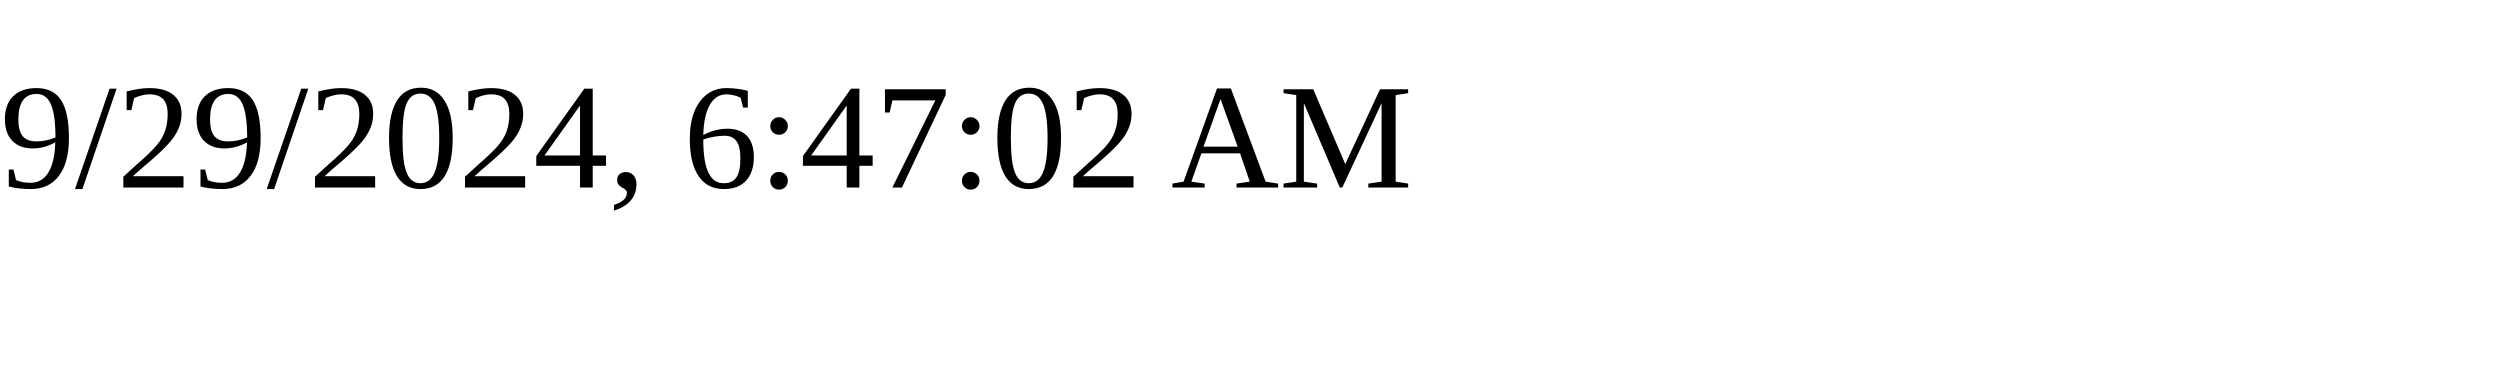
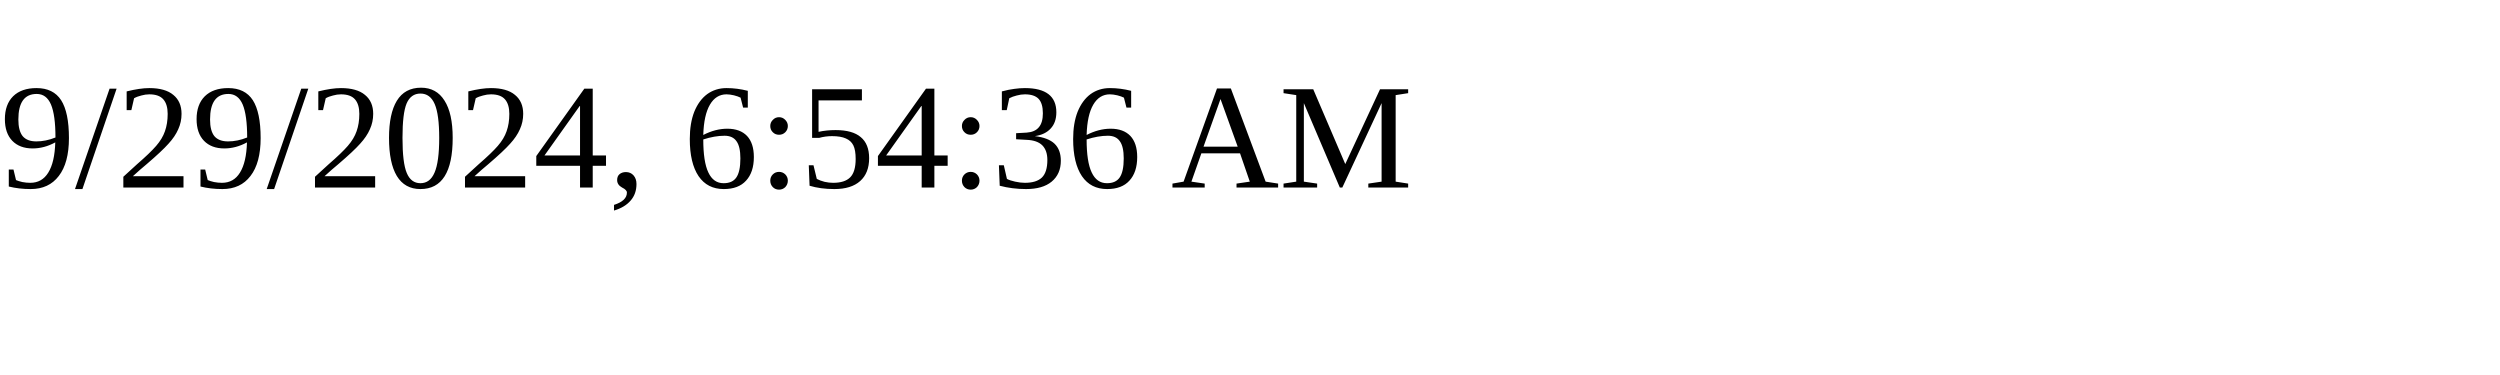
<svg xmlns="http://www.w3.org/2000/svg" height="30" width="200">
-   <text x="0" y="15">9/29/2024, 6:47:02 AM</text>
+   <text x="0" y="15">9/29/2024, 6:54:36 AM</text>
</svg>
